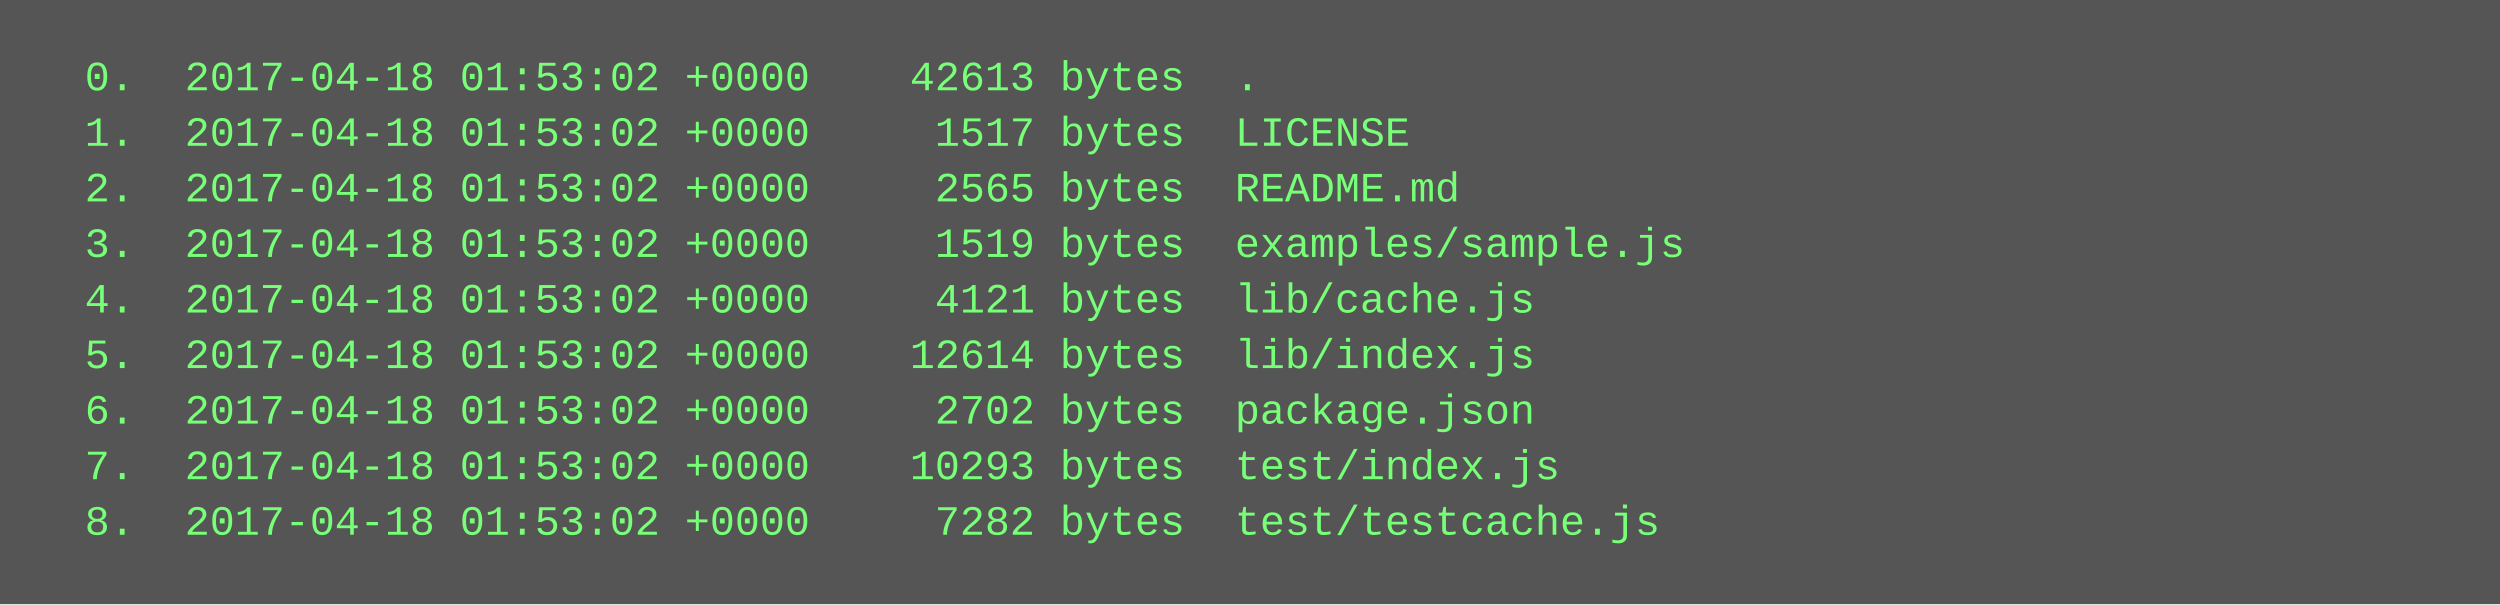
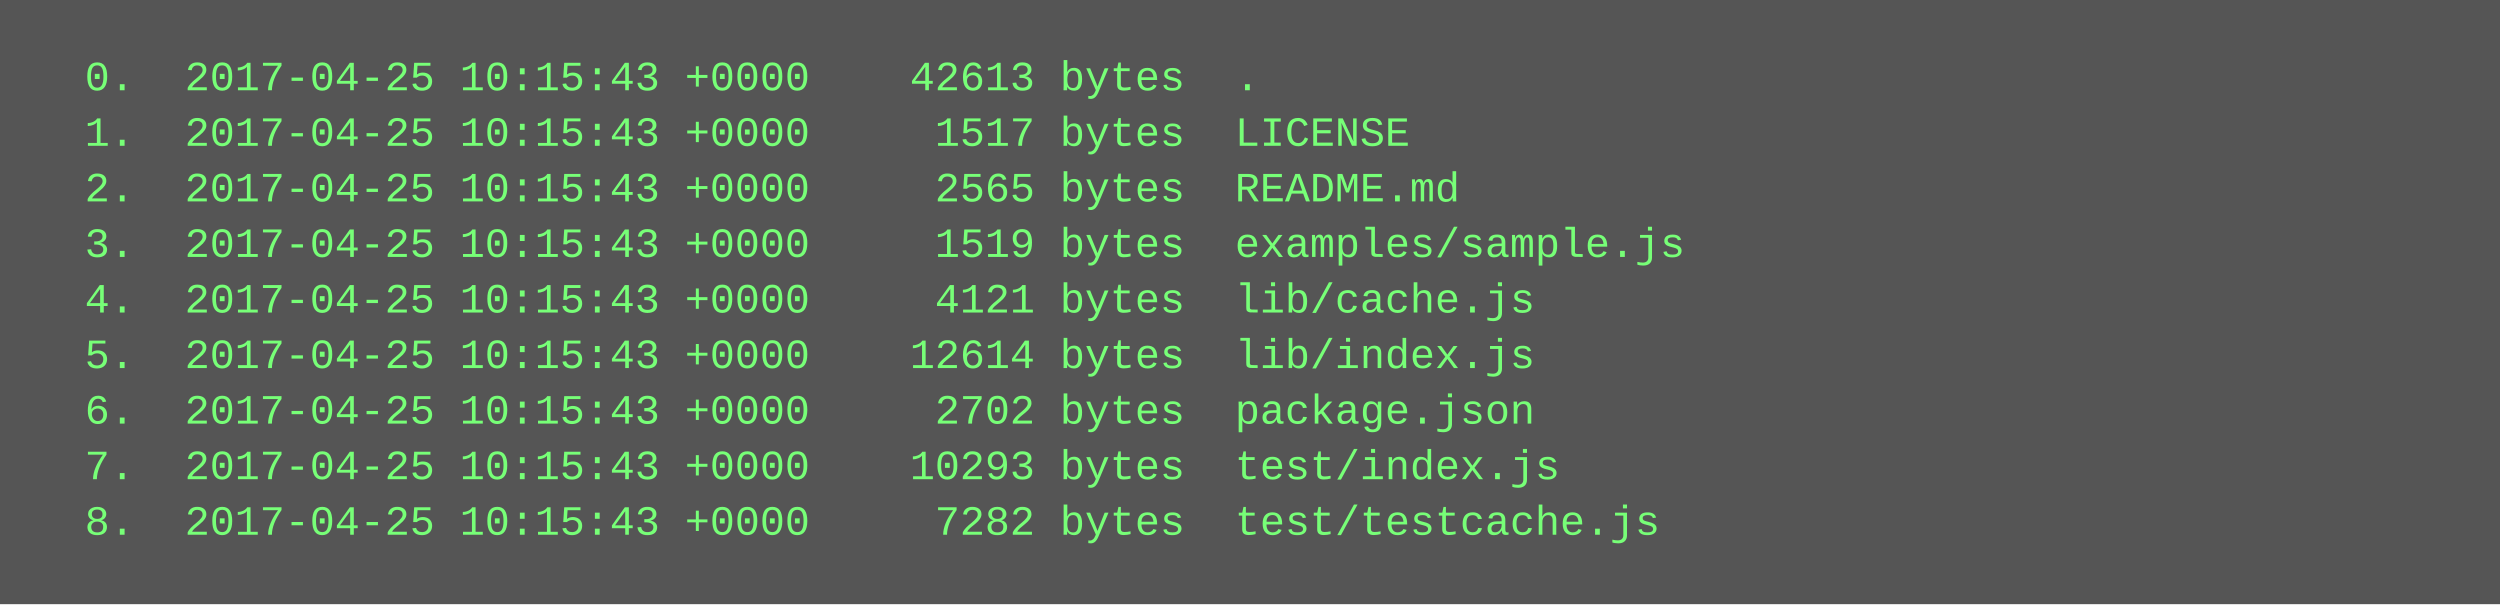
<svg xmlns="http://www.w3.org/2000/svg" height="174" width="720">
  <rect height="174" fill="#555" width="720" />
  <text fill="#7f7" font-family="Courier New" font-size="12" xml:space="preserve">
-     <tspan x="10" y="26">  0.  2017-04-18 01:53:02 +0000    42613 bytes  .</tspan>
-     <tspan x="10" y="42">  1.  2017-04-18 01:53:02 +0000     1517 bytes  LICENSE</tspan>
-     <tspan x="10" y="58">  2.  2017-04-18 01:53:02 +0000     2565 bytes  README.md</tspan>
-     <tspan x="10" y="74">  3.  2017-04-18 01:53:02 +0000     1519 bytes  examples/sample.js</tspan>
-     <tspan x="10" y="90">  4.  2017-04-18 01:53:02 +0000     4121 bytes  lib/cache.js</tspan>
-     <tspan x="10" y="106">  5.  2017-04-18 01:53:02 +0000    12614 bytes  lib/index.js</tspan>
-     <tspan x="10" y="122">  6.  2017-04-18 01:53:02 +0000     2702 bytes  package.json</tspan>
-     <tspan x="10" y="138">  7.  2017-04-18 01:53:02 +0000    10293 bytes  test/index.js</tspan>
-     <tspan x="10" y="154">  8.  2017-04-18 01:53:02 +0000     7282 bytes  test/testcache.js</tspan>
+     <tspan x="10" y="26">  0.  2017-04-25 10:15:43 +0000    42613 bytes  .</tspan>
+     <tspan x="10" y="42">  1.  2017-04-25 10:15:43 +0000     1517 bytes  LICENSE</tspan>
+     <tspan x="10" y="58">  2.  2017-04-25 10:15:43 +0000     2565 bytes  README.md</tspan>
+     <tspan x="10" y="74">  3.  2017-04-25 10:15:43 +0000     1519 bytes  examples/sample.js</tspan>
+     <tspan x="10" y="90">  4.  2017-04-25 10:15:43 +0000     4121 bytes  lib/cache.js</tspan>
+     <tspan x="10" y="106">  5.  2017-04-25 10:15:43 +0000    12614 bytes  lib/index.js</tspan>
+     <tspan x="10" y="122">  6.  2017-04-25 10:15:43 +0000     2702 bytes  package.json</tspan>
+     <tspan x="10" y="138">  7.  2017-04-25 10:15:43 +0000    10293 bytes  test/index.js</tspan>
+     <tspan x="10" y="154">  8.  2017-04-25 10:15:43 +0000     7282 bytes  test/testcache.js</tspan>
  </text>
</svg>
